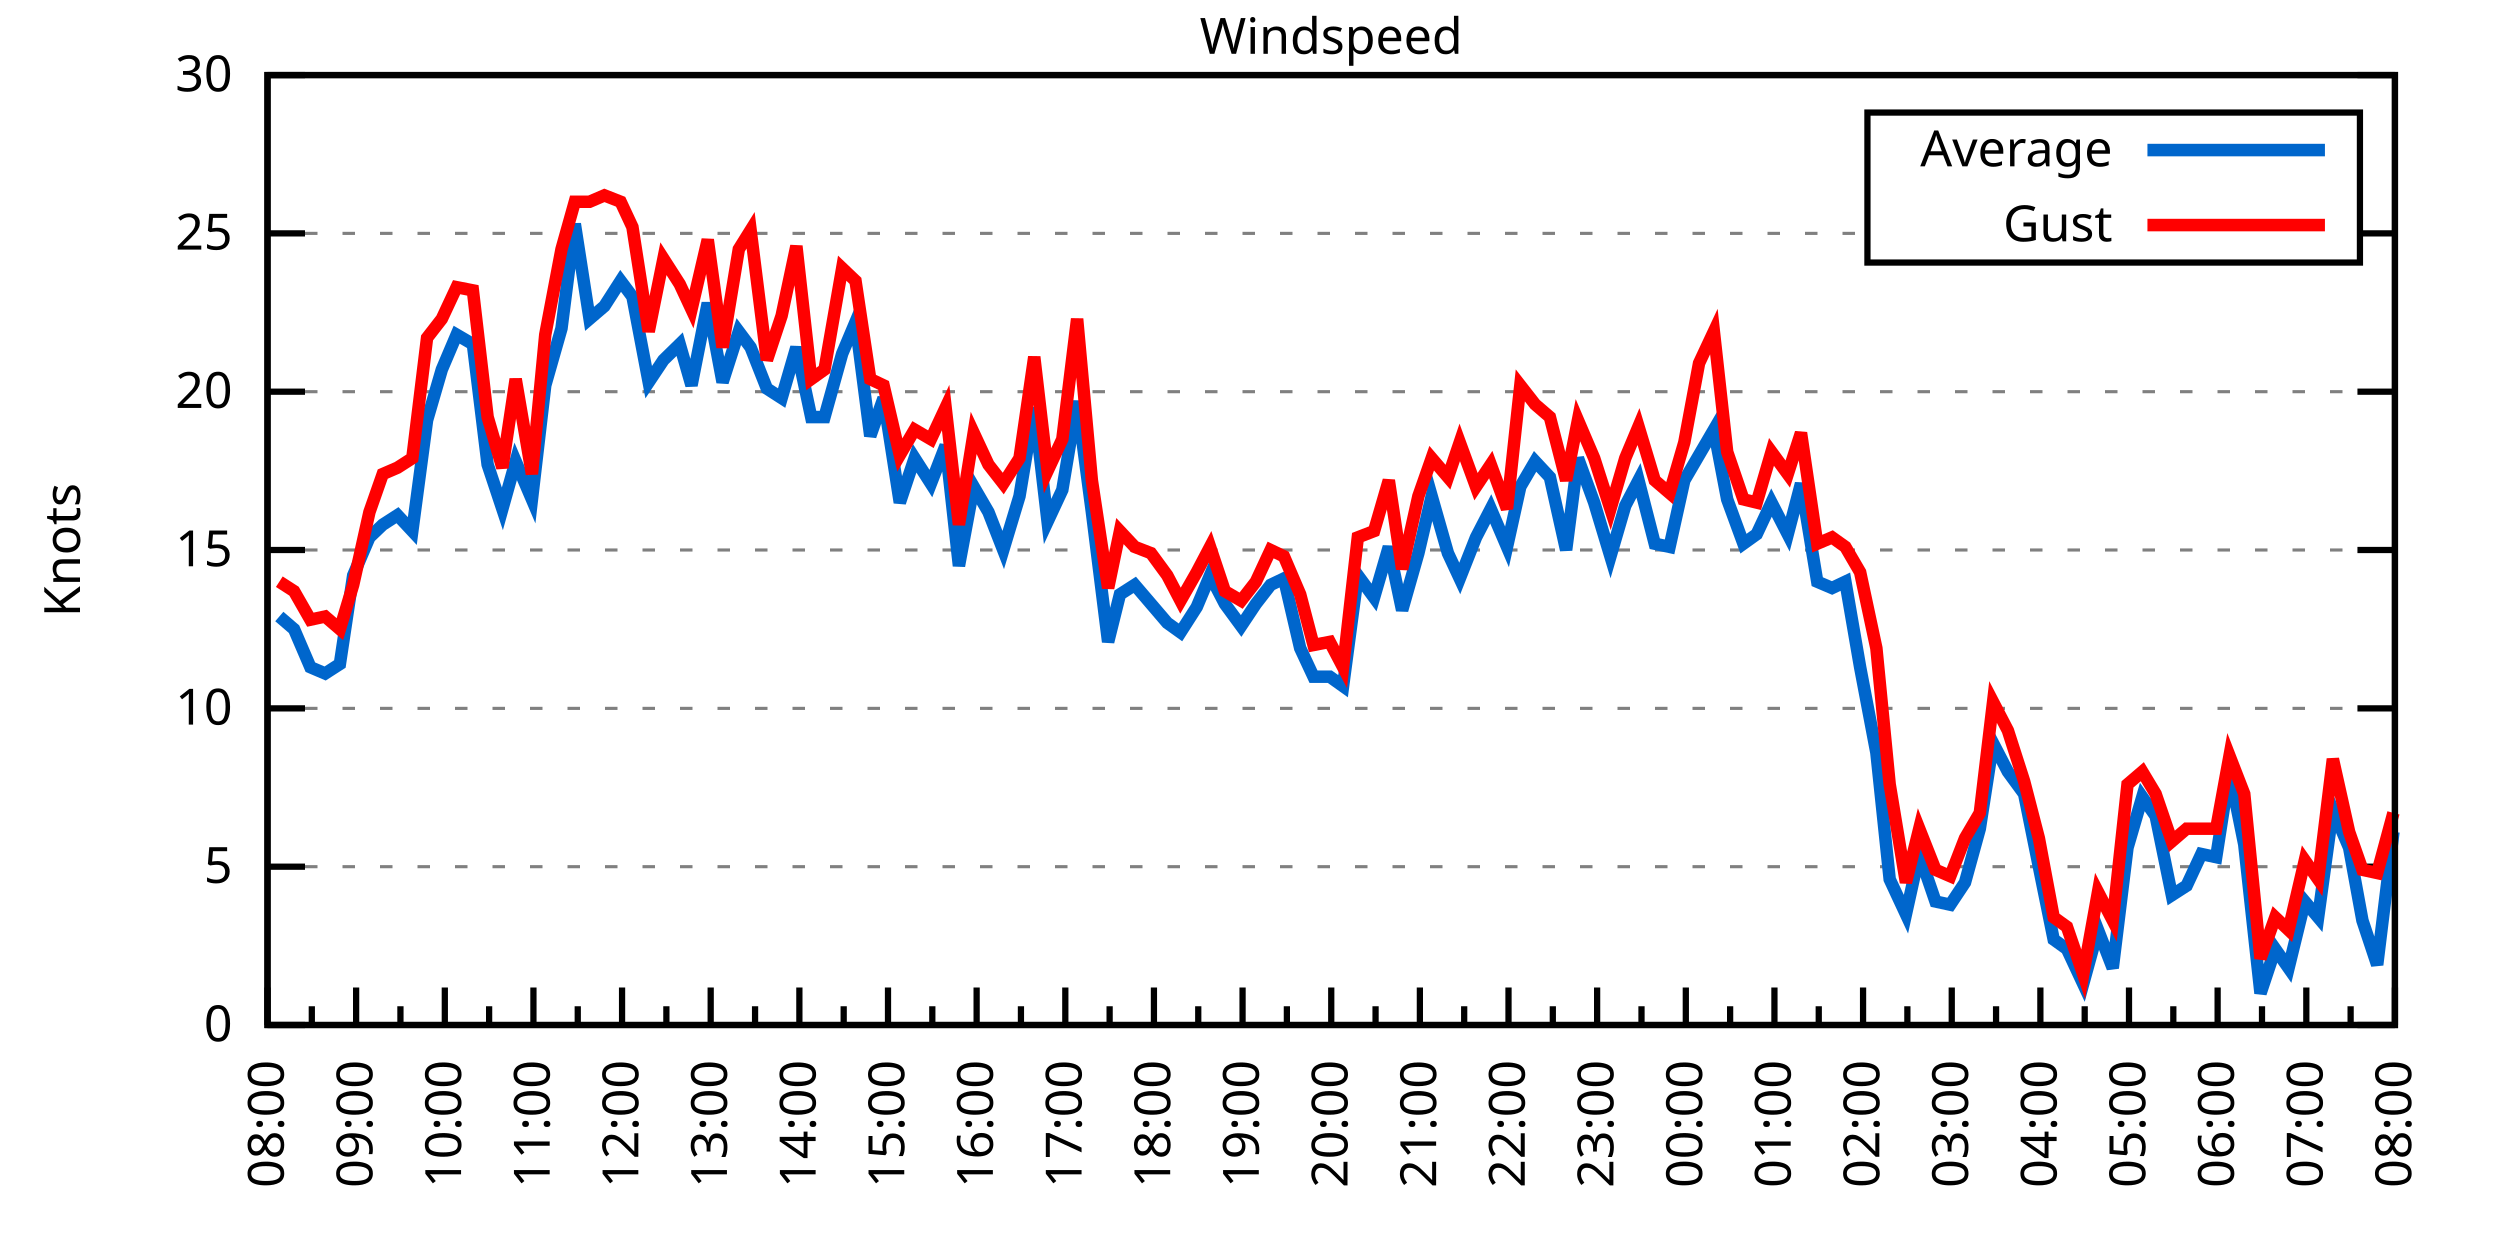
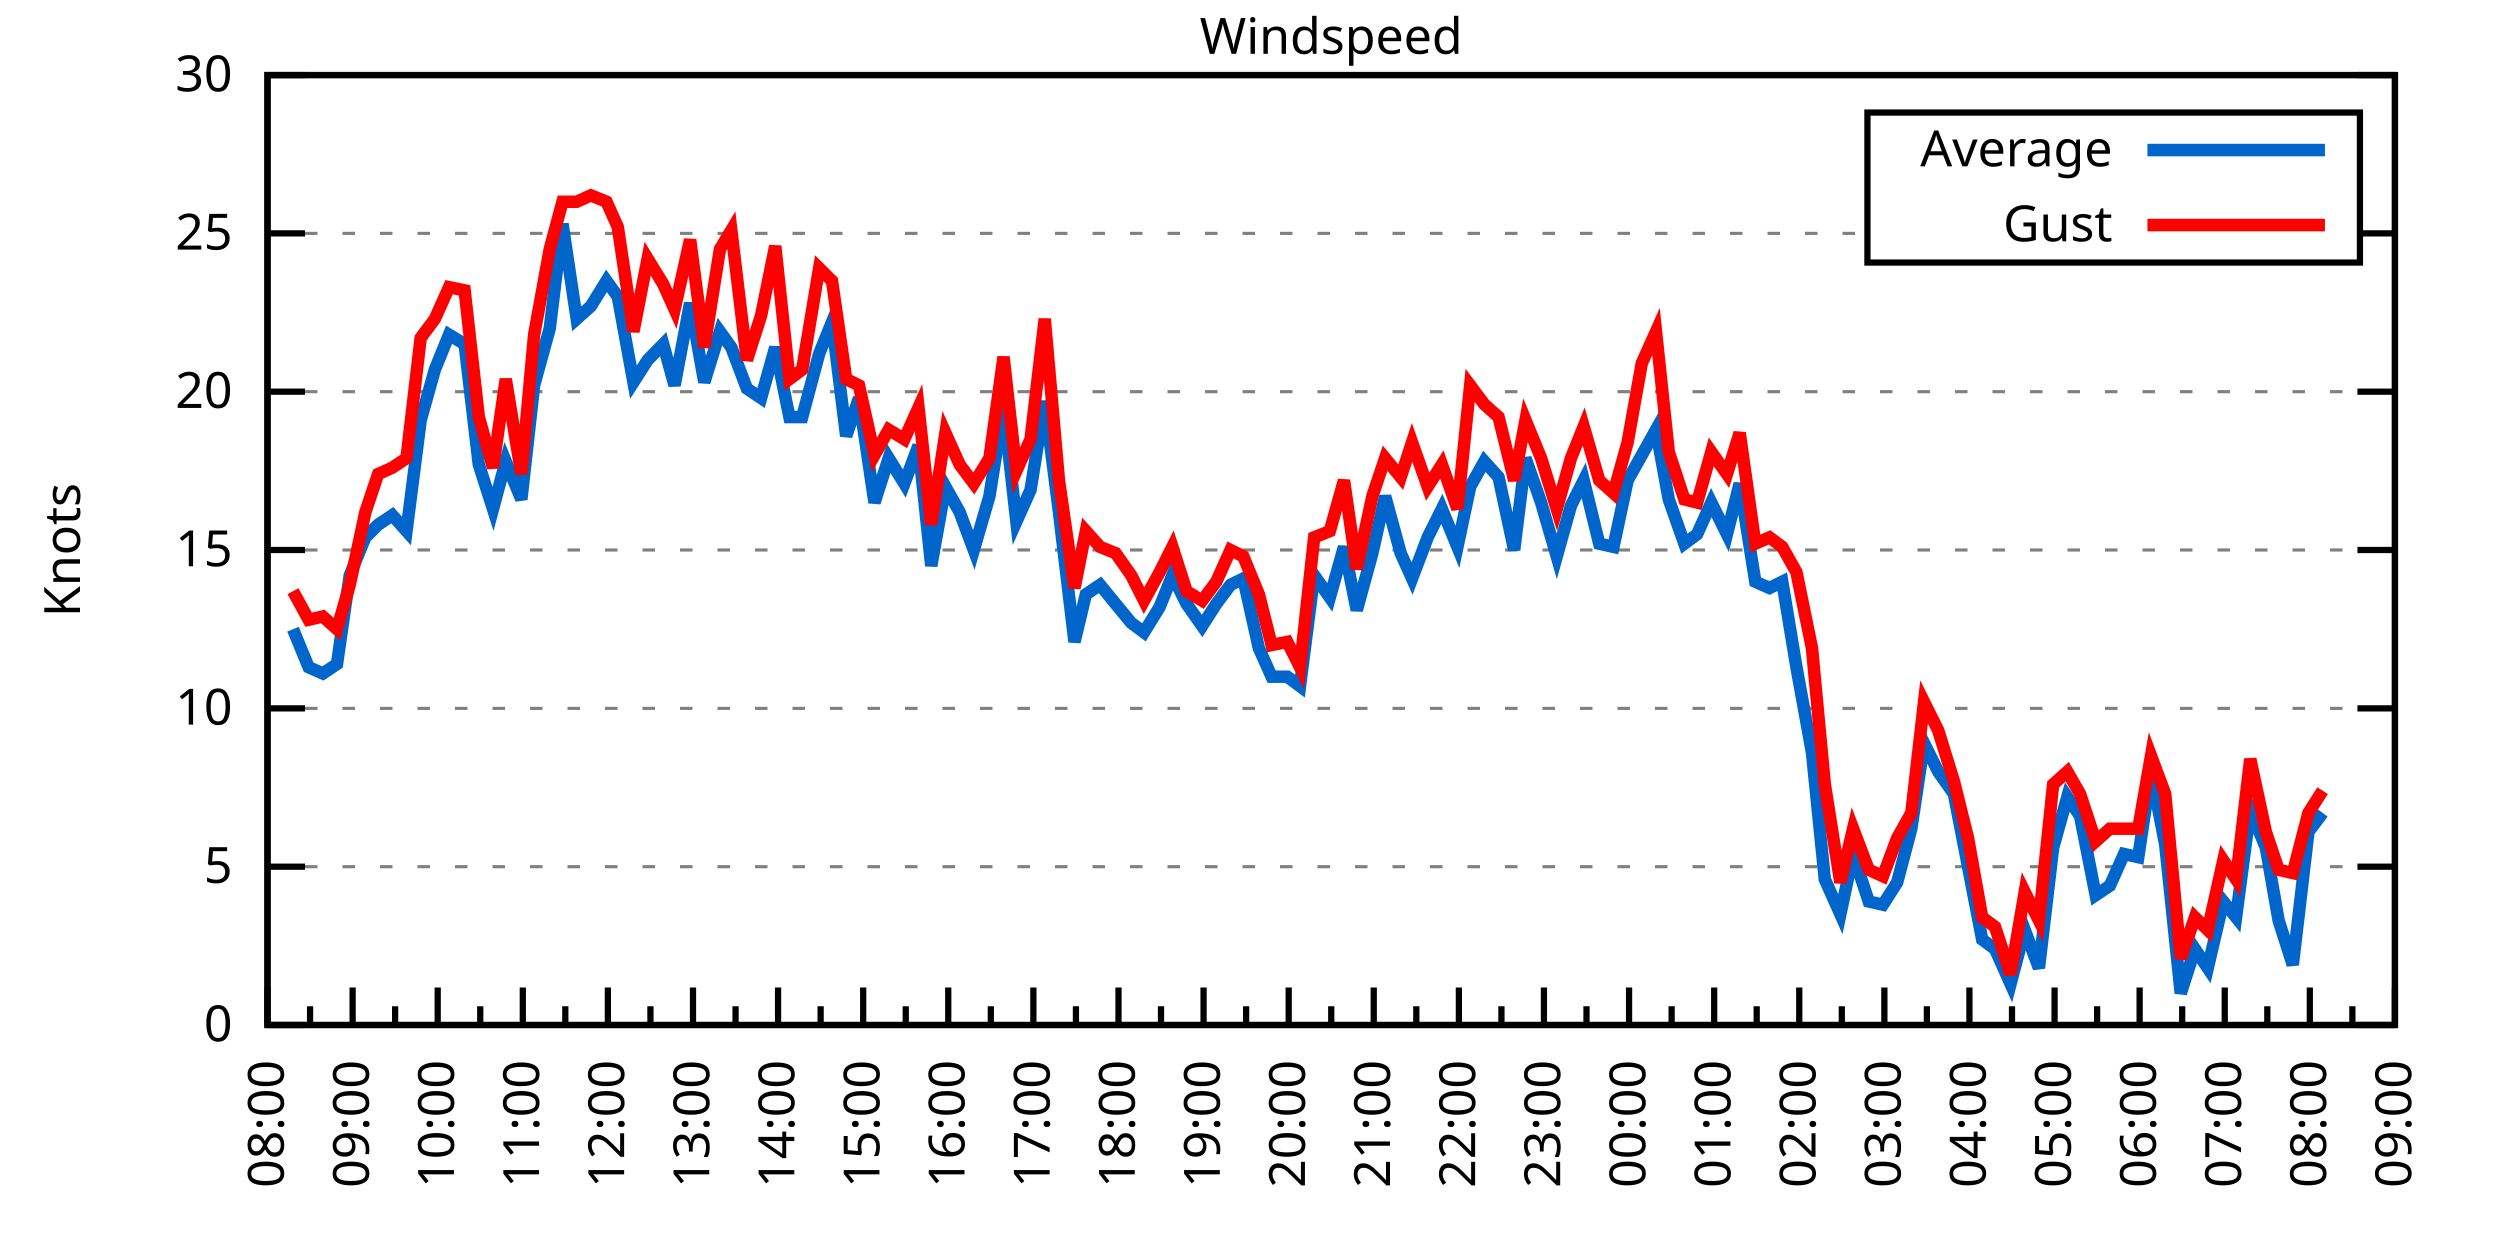
<svg xmlns="http://www.w3.org/2000/svg" xmlns:xlink="http://www.w3.org/1999/xlink" width="400" height="200" viewBox="0 0 400 200">
  <g id="gnuplot_canvas">
    <rect x="0" y="0" width="400" height="200" fill="none" />
    <defs>
      <circle id="gpDot" r="0.5" stroke-width="0.5" stroke="currentColor" />
      <path id="gpPt0" stroke-width="0.333" stroke="currentColor" d="M-1,0 h2 M0,-1 v2" />
      <path id="gpPt1" stroke-width="0.333" stroke="currentColor" d="M-1,-1 L1,1 M1,-1 L-1,1" />
      <path id="gpPt2" stroke-width="0.333" stroke="currentColor" d="M-1,0 L1,0 M0,-1 L0,1 M-1,-1 L1,1 M-1,1 L1,-1" />
      <rect id="gpPt3" stroke-width="0.333" stroke="currentColor" x="-1" y="-1" width="2" height="2" />
      <rect id="gpPt4" stroke-width="0.333" stroke="currentColor" fill="currentColor" x="-1" y="-1" width="2" height="2" />
      <circle id="gpPt5" stroke-width="0.333" stroke="currentColor" cx="0" cy="0" r="1" />
      <use xlink:href="#gpPt5" id="gpPt6" fill="currentColor" stroke="none" />
      <path id="gpPt7" stroke-width="0.333" stroke="currentColor" d="M0,-1.33 L-1.33,0.67 L1.33,0.67 z" />
      <use xlink:href="#gpPt7" id="gpPt8" fill="currentColor" stroke="none" />
      <use xlink:href="#gpPt7" id="gpPt9" stroke="currentColor" transform="rotate(180)" />
      <use xlink:href="#gpPt9" id="gpPt10" fill="currentColor" stroke="none" />
      <use xlink:href="#gpPt3" id="gpPt11" stroke="currentColor" transform="rotate(45)" />
      <use xlink:href="#gpPt11" id="gpPt12" fill="currentColor" stroke="none" />
      <path id="gpPt13" stroke-width="0.333" stroke="currentColor" d="M0,1.330 L1.265,0.411 L0.782,-1.067 L-0.782,-1.076 L-1.265,0.411 z" />
      <use xlink:href="#gpPt13" id="gpPt14" fill="currentColor" stroke="none" />
      <filter id="textbox" filterUnits="objectBoundingBox" x="0" y="0" height="1" width="1">
        <feFlood flood-color="white" flood-opacity="1" result="bgnd" />
        <feComposite in="SourceGraphic" in2="bgnd" operator="atop" />
      </filter>
      <filter id="greybox" filterUnits="objectBoundingBox" x="0" y="0" height="1" width="1">
        <feFlood flood-color="lightgrey" flood-opacity="1" result="grey" />
        <feComposite in="SourceGraphic" in2="grey" operator="atop" />
      </filter>
    </defs>
    <g fill="none" color="white" stroke="currentColor" stroke-width="1.00" stroke-linecap="butt" stroke-linejoin="miter">
</g>
    <g fill="none" color="black" stroke="currentColor" stroke-width="1.00" stroke-linecap="butt" stroke-linejoin="miter">
      <g stroke="none" shape-rendering="crispEdges">
        <polygon fill="rgb(255, 255, 255)" points="42.80,164.00 383.18,164.00 383.18,12.02 42.80,12.02 " />
      </g>
    </g>
    <g fill="none" color="black" stroke="currentColor" stroke-width="1.00" stroke-linecap="butt" stroke-linejoin="miter">
</g>
    <g fill="none" color="black" stroke="black" stroke-width="0.50" stroke-linecap="butt" stroke-linejoin="miter">
</g>
    <g fill="none" color="gray" stroke="currentColor" stroke-width="0.50" stroke-linecap="butt" stroke-linejoin="miter">
      <path stroke="gray" stroke-dasharray="2,4" class="gridline" d="M42.80,164.00 L383.19,164.00  " />
    </g>
    <g fill="none" color="gray" stroke="gray" stroke-width="1.00" stroke-linecap="butt" stroke-linejoin="miter">
</g>
    <g fill="none" color="black" stroke="currentColor" stroke-width="1.00" stroke-linecap="butt" stroke-linejoin="miter">
      <path stroke="black" d="M42.80,164.00 L48.80,164.00 M383.19,164.00 L377.19,164.00  " />
      <g transform="translate(37.20,166.60)" stroke="none" fill="black" font-family="Sans" font-size="8.00" text-anchor="end">
        <text>
          <tspan font-family="Sans"> 0</tspan>
        </text>
      </g>
    </g>
    <g fill="none" color="black" stroke="currentColor" stroke-width="1.00" stroke-linecap="butt" stroke-linejoin="miter">
</g>
    <g fill="none" color="black" stroke="black" stroke-width="0.50" stroke-linecap="butt" stroke-linejoin="miter">
</g>
    <g fill="none" color="gray" stroke="currentColor" stroke-width="0.50" stroke-linecap="butt" stroke-linejoin="miter">
      <path stroke="gray" stroke-dasharray="2,4" class="gridline" d="M42.80,138.67 L383.19,138.67  " />
    </g>
    <g fill="none" color="gray" stroke="gray" stroke-width="1.00" stroke-linecap="butt" stroke-linejoin="miter">
</g>
    <g fill="none" color="black" stroke="currentColor" stroke-width="1.00" stroke-linecap="butt" stroke-linejoin="miter">
      <path stroke="black" d="M42.80,138.67 L48.80,138.67 M383.19,138.67 L377.19,138.67  " />
      <g transform="translate(37.20,141.27)" stroke="none" fill="black" font-family="Sans" font-size="8.00" text-anchor="end">
        <text>
          <tspan font-family="Sans"> 5</tspan>
        </text>
      </g>
    </g>
    <g fill="none" color="black" stroke="currentColor" stroke-width="1.00" stroke-linecap="butt" stroke-linejoin="miter">
</g>
    <g fill="none" color="black" stroke="black" stroke-width="0.50" stroke-linecap="butt" stroke-linejoin="miter">
</g>
    <g fill="none" color="gray" stroke="currentColor" stroke-width="0.50" stroke-linecap="butt" stroke-linejoin="miter">
      <path stroke="gray" stroke-dasharray="2,4" class="gridline" d="M42.80,113.34 L383.19,113.34  " />
    </g>
    <g fill="none" color="gray" stroke="gray" stroke-width="1.00" stroke-linecap="butt" stroke-linejoin="miter">
</g>
    <g fill="none" color="black" stroke="currentColor" stroke-width="1.00" stroke-linecap="butt" stroke-linejoin="miter">
      <path stroke="black" d="M42.80,113.34 L48.80,113.34 M383.19,113.34 L377.19,113.34  " />
      <g transform="translate(37.20,115.94)" stroke="none" fill="black" font-family="Sans" font-size="8.00" text-anchor="end">
        <text>
          <tspan font-family="Sans"> 10</tspan>
        </text>
      </g>
    </g>
    <g fill="none" color="black" stroke="currentColor" stroke-width="1.00" stroke-linecap="butt" stroke-linejoin="miter">
</g>
    <g fill="none" color="black" stroke="black" stroke-width="0.50" stroke-linecap="butt" stroke-linejoin="miter">
</g>
    <g fill="none" color="gray" stroke="currentColor" stroke-width="0.50" stroke-linecap="butt" stroke-linejoin="miter">
      <path stroke="gray" stroke-dasharray="2,4" class="gridline" d="M42.80,88.00 L383.19,88.00  " />
    </g>
    <g fill="none" color="gray" stroke="gray" stroke-width="1.00" stroke-linecap="butt" stroke-linejoin="miter">
</g>
    <g fill="none" color="black" stroke="currentColor" stroke-width="1.00" stroke-linecap="butt" stroke-linejoin="miter">
      <path stroke="black" d="M42.80,88.00 L48.80,88.00 M383.19,88.00 L377.19,88.00  " />
      <g transform="translate(37.20,90.60)" stroke="none" fill="black" font-family="Sans" font-size="8.00" text-anchor="end">
        <text>
          <tspan font-family="Sans"> 15</tspan>
        </text>
      </g>
    </g>
    <g fill="none" color="black" stroke="currentColor" stroke-width="1.00" stroke-linecap="butt" stroke-linejoin="miter">
</g>
    <g fill="none" color="black" stroke="black" stroke-width="0.50" stroke-linecap="butt" stroke-linejoin="miter">
</g>
    <g fill="none" color="gray" stroke="currentColor" stroke-width="0.50" stroke-linecap="butt" stroke-linejoin="miter">
      <path stroke="gray" stroke-dasharray="2,4" class="gridline" d="M42.80,62.67 L383.19,62.67  " />
    </g>
    <g fill="none" color="gray" stroke="gray" stroke-width="1.00" stroke-linecap="butt" stroke-linejoin="miter">
</g>
    <g fill="none" color="black" stroke="currentColor" stroke-width="1.00" stroke-linecap="butt" stroke-linejoin="miter">
      <path stroke="black" d="M42.80,62.67 L48.80,62.67 M383.19,62.67 L377.19,62.67  " />
      <g transform="translate(37.20,65.27)" stroke="none" fill="black" font-family="Sans" font-size="8.00" text-anchor="end">
        <text>
          <tspan font-family="Sans"> 20</tspan>
        </text>
      </g>
    </g>
    <g fill="none" color="black" stroke="currentColor" stroke-width="1.00" stroke-linecap="butt" stroke-linejoin="miter">
</g>
    <g fill="none" color="black" stroke="black" stroke-width="0.50" stroke-linecap="butt" stroke-linejoin="miter">
</g>
    <g fill="none" color="gray" stroke="currentColor" stroke-width="0.50" stroke-linecap="butt" stroke-linejoin="miter">
      <path stroke="gray" stroke-dasharray="2,4" class="gridline" d="M42.80,37.34 L298.79,37.34 M377.59,37.34 L383.19,37.34  " />
    </g>
    <g fill="none" color="gray" stroke="gray" stroke-width="1.00" stroke-linecap="butt" stroke-linejoin="miter">
</g>
    <g fill="none" color="black" stroke="currentColor" stroke-width="1.00" stroke-linecap="butt" stroke-linejoin="miter">
      <path stroke="black" d="M42.80,37.34 L48.80,37.34 M383.19,37.34 L377.19,37.34  " />
      <g transform="translate(37.20,39.94)" stroke="none" fill="black" font-family="Sans" font-size="8.00" text-anchor="end">
        <text>
          <tspan font-family="Sans"> 25</tspan>
        </text>
      </g>
    </g>
    <g fill="none" color="black" stroke="currentColor" stroke-width="1.00" stroke-linecap="butt" stroke-linejoin="miter">
</g>
    <g fill="none" color="black" stroke="black" stroke-width="0.50" stroke-linecap="butt" stroke-linejoin="miter">
</g>
    <g fill="none" color="gray" stroke="currentColor" stroke-width="0.50" stroke-linecap="butt" stroke-linejoin="miter">
      <path stroke="gray" stroke-dasharray="2,4" class="gridline" d="M42.80,12.01 L383.19,12.01  " />
    </g>
    <g fill="none" color="gray" stroke="gray" stroke-width="1.00" stroke-linecap="butt" stroke-linejoin="miter">
</g>
    <g fill="none" color="black" stroke="currentColor" stroke-width="1.00" stroke-linecap="butt" stroke-linejoin="miter">
      <path stroke="black" d="M42.80,12.01 L48.80,12.01 M383.19,12.01 L377.19,12.01  " />
      <g transform="translate(37.20,14.61)" stroke="none" fill="black" font-family="Sans" font-size="8.00" text-anchor="end">
        <text>
          <tspan font-family="Sans"> 30</tspan>
        </text>
      </g>
    </g>
    <g fill="none" color="black" stroke="currentColor" stroke-width="1.00" stroke-linecap="butt" stroke-linejoin="miter">
      <path stroke="black" d="M42.80,164.00 L42.80,158.00  " />
      <g transform="translate(45.40,169.60) rotate(270)" stroke="none" fill="black" font-family="Sans" font-size="8.00" text-anchor="end">
        <text>
          <tspan font-family="Sans">08:00</tspan>
        </text>
      </g>
    </g>
    <g fill="none" color="black" stroke="currentColor" stroke-width="1.00" stroke-linecap="butt" stroke-linejoin="miter">
-       <path stroke="black" d="M49.89,164.00 L49.89,161.00 M56.98,164.00 L56.98,158.00  " />
-       <g transform="translate(59.58,169.60) rotate(270)" stroke="none" fill="black" font-family="Sans" font-size="8.00" text-anchor="end">
+       <path stroke="black" d="M49.61,164.00 L49.61,161.00 M56.42,164.00 L56.42,158.00  " />
+       <g transform="translate(59.02,169.60) rotate(270)" stroke="none" fill="black" font-family="Sans" font-size="8.00" text-anchor="end">
        <text>
          <tspan font-family="Sans">09:00</tspan>
        </text>
      </g>
    </g>
    <g fill="none" color="black" stroke="currentColor" stroke-width="1.00" stroke-linecap="butt" stroke-linejoin="miter">
-       <path stroke="black" d="M64.07,164.00 L64.07,161.00 M71.17,164.00 L71.17,158.00  " />
-       <g transform="translate(73.77,169.60) rotate(270)" stroke="none" fill="black" font-family="Sans" font-size="8.00" text-anchor="end">
+       <path stroke="black" d="M63.22,164.00 L63.22,161.00 M70.03,164.00 L70.03,158.00  " />
+       <g transform="translate(72.63,169.60) rotate(270)" stroke="none" fill="black" font-family="Sans" font-size="8.00" text-anchor="end">
        <text>
          <tspan font-family="Sans">10:00</tspan>
        </text>
      </g>
    </g>
    <g fill="none" color="black" stroke="currentColor" stroke-width="1.00" stroke-linecap="butt" stroke-linejoin="miter">
-       <path stroke="black" d="M78.26,164.00 L78.26,161.00 M85.35,164.00 L85.35,158.00  " />
-       <g transform="translate(87.95,169.60) rotate(270)" stroke="none" fill="black" font-family="Sans" font-size="8.00" text-anchor="end">
+       <path stroke="black" d="M76.84,164.00 L76.84,161.00 M83.65,164.00 L83.65,158.00  " />
+       <g transform="translate(86.25,169.60) rotate(270)" stroke="none" fill="black" font-family="Sans" font-size="8.00" text-anchor="end">
        <text>
          <tspan font-family="Sans">11:00</tspan>
        </text>
      </g>
    </g>
    <g fill="none" color="black" stroke="currentColor" stroke-width="1.00" stroke-linecap="butt" stroke-linejoin="miter">
-       <path stroke="black" d="M92.44,164.00 L92.44,161.00 M99.53,164.00 L99.53,158.00  " />
-       <g transform="translate(102.13,169.60) rotate(270)" stroke="none" fill="black" font-family="Sans" font-size="8.00" text-anchor="end">
+       <path stroke="black" d="M90.45,164.00 L90.45,161.00 M97.26,164.00 L97.26,158.00  " />
+       <g transform="translate(99.86,169.60) rotate(270)" stroke="none" fill="black" font-family="Sans" font-size="8.00" text-anchor="end">
        <text>
          <tspan font-family="Sans">12:00</tspan>
        </text>
      </g>
    </g>
    <g fill="none" color="black" stroke="currentColor" stroke-width="1.00" stroke-linecap="butt" stroke-linejoin="miter">
-       <path stroke="black" d="M106.62,164.00 L106.62,161.00 M113.71,164.00 L113.71,158.00  " />
-       <g transform="translate(116.31,169.60) rotate(270)" stroke="none" fill="black" font-family="Sans" font-size="8.00" text-anchor="end">
+       <path stroke="black" d="M104.07,164.00 L104.07,161.00 M110.88,164.00 L110.88,158.00  " />
+       <g transform="translate(113.48,169.60) rotate(270)" stroke="none" fill="black" font-family="Sans" font-size="8.00" text-anchor="end">
        <text>
          <tspan font-family="Sans">13:00</tspan>
        </text>
      </g>
    </g>
    <g fill="none" color="black" stroke="currentColor" stroke-width="1.00" stroke-linecap="butt" stroke-linejoin="miter">
-       <path stroke="black" d="M120.81,164.00 L120.81,161.00 M127.90,164.00 L127.90,158.00  " />
-       <g transform="translate(130.50,169.60) rotate(270)" stroke="none" fill="black" font-family="Sans" font-size="8.00" text-anchor="end">
+       <path stroke="black" d="M117.69,164.00 L117.69,161.00 M124.49,164.00 L124.49,158.00  " />
+       <g transform="translate(127.09,169.60) rotate(270)" stroke="none" fill="black" font-family="Sans" font-size="8.00" text-anchor="end">
        <text>
          <tspan font-family="Sans">14:00</tspan>
        </text>
      </g>
    </g>
    <g fill="none" color="black" stroke="currentColor" stroke-width="1.00" stroke-linecap="butt" stroke-linejoin="miter">
-       <path stroke="black" d="M134.99,164.00 L134.99,161.00 M142.08,164.00 L142.08,158.00  " />
-       <g transform="translate(144.68,169.60) rotate(270)" stroke="none" fill="black" font-family="Sans" font-size="8.00" text-anchor="end">
+       <path stroke="black" d="M131.30,164.00 L131.30,161.00 M138.11,164.00 L138.11,158.00  " />
+       <g transform="translate(140.71,169.60) rotate(270)" stroke="none" fill="black" font-family="Sans" font-size="8.00" text-anchor="end">
        <text>
          <tspan font-family="Sans">15:00</tspan>
        </text>
      </g>
    </g>
    <g fill="none" color="black" stroke="currentColor" stroke-width="1.00" stroke-linecap="butt" stroke-linejoin="miter">
-       <path stroke="black" d="M149.17,164.00 L149.17,161.00 M156.26,164.00 L156.26,158.00  " />
-       <g transform="translate(158.86,169.60) rotate(270)" stroke="none" fill="black" font-family="Sans" font-size="8.00" text-anchor="end">
+       <path stroke="black" d="M144.92,164.00 L144.92,161.00 M151.72,164.00 L151.72,158.00  " />
+       <g transform="translate(154.32,169.60) rotate(270)" stroke="none" fill="black" font-family="Sans" font-size="8.00" text-anchor="end">
        <text>
          <tspan font-family="Sans">16:00</tspan>
        </text>
      </g>
    </g>
    <g fill="none" color="black" stroke="currentColor" stroke-width="1.00" stroke-linecap="butt" stroke-linejoin="miter">
-       <path stroke="black" d="M163.35,164.00 L163.35,161.00 M170.45,164.00 L170.45,158.00  " />
-       <g transform="translate(173.05,169.60) rotate(270)" stroke="none" fill="black" font-family="Sans" font-size="8.00" text-anchor="end">
+       <path stroke="black" d="M158.53,164.00 L158.53,161.00 M165.34,164.00 L165.34,158.00  " />
+       <g transform="translate(167.94,169.60) rotate(270)" stroke="none" fill="black" font-family="Sans" font-size="8.00" text-anchor="end">
        <text>
          <tspan font-family="Sans">17:00</tspan>
        </text>
      </g>
    </g>
    <g fill="none" color="black" stroke="currentColor" stroke-width="1.00" stroke-linecap="butt" stroke-linejoin="miter">
-       <path stroke="black" d="M177.54,164.00 L177.54,161.00 M184.63,164.00 L184.63,158.00  " />
-       <g transform="translate(187.23,169.60) rotate(270)" stroke="none" fill="black" font-family="Sans" font-size="8.00" text-anchor="end">
+       <path stroke="black" d="M172.15,164.00 L172.15,161.00 M178.96,164.00 L178.96,158.00  " />
+       <g transform="translate(181.56,169.60) rotate(270)" stroke="none" fill="black" font-family="Sans" font-size="8.00" text-anchor="end">
        <text>
          <tspan font-family="Sans">18:00</tspan>
        </text>
      </g>
    </g>
    <g fill="none" color="black" stroke="currentColor" stroke-width="1.00" stroke-linecap="butt" stroke-linejoin="miter">
-       <path stroke="black" d="M191.72,164.00 L191.72,161.00 M198.81,164.00 L198.81,158.00  " />
-       <g transform="translate(201.41,169.60) rotate(270)" stroke="none" fill="black" font-family="Sans" font-size="8.00" text-anchor="end">
+       <path stroke="black" d="M185.76,164.00 L185.76,161.00 M192.57,164.00 L192.57,158.00  " />
+       <g transform="translate(195.17,169.60) rotate(270)" stroke="none" fill="black" font-family="Sans" font-size="8.00" text-anchor="end">
        <text>
          <tspan font-family="Sans">19:00</tspan>
        </text>
      </g>
    </g>
    <g fill="none" color="black" stroke="currentColor" stroke-width="1.00" stroke-linecap="butt" stroke-linejoin="miter">
-       <path stroke="black" d="M205.90,164.00 L205.90,161.00 M213.00,164.00 L213.00,158.00  " />
-       <g transform="translate(215.60,169.60) rotate(270)" stroke="none" fill="black" font-family="Sans" font-size="8.00" text-anchor="end">
+       <path stroke="black" d="M199.38,164.00 L199.38,161.00 M206.19,164.00 L206.19,158.00  " />
+       <g transform="translate(208.79,169.60) rotate(270)" stroke="none" fill="black" font-family="Sans" font-size="8.00" text-anchor="end">
        <text>
          <tspan font-family="Sans">20:00</tspan>
        </text>
      </g>
    </g>
    <g fill="none" color="black" stroke="currentColor" stroke-width="1.00" stroke-linecap="butt" stroke-linejoin="miter">
-       <path stroke="black" d="M220.09,164.00 L220.09,161.00 M227.18,164.00 L227.18,158.00  " />
-       <g transform="translate(229.78,169.60) rotate(270)" stroke="none" fill="black" font-family="Sans" font-size="8.00" text-anchor="end">
+       <path stroke="black" d="M213.00,164.00 L213.00,161.00 M219.80,164.00 L219.80,158.00  " />
+       <g transform="translate(222.40,169.60) rotate(270)" stroke="none" fill="black" font-family="Sans" font-size="8.00" text-anchor="end">
        <text>
          <tspan font-family="Sans">21:00</tspan>
        </text>
      </g>
    </g>
    <g fill="none" color="black" stroke="currentColor" stroke-width="1.00" stroke-linecap="butt" stroke-linejoin="miter">
-       <path stroke="black" d="M234.27,164.00 L234.27,161.00 M241.36,164.00 L241.36,158.00  " />
-       <g transform="translate(243.96,169.60) rotate(270)" stroke="none" fill="black" font-family="Sans" font-size="8.00" text-anchor="end">
+       <path stroke="black" d="M226.61,164.00 L226.61,161.00 M233.42,164.00 L233.42,158.00  " />
+       <g transform="translate(236.02,169.60) rotate(270)" stroke="none" fill="black" font-family="Sans" font-size="8.00" text-anchor="end">
        <text>
          <tspan font-family="Sans">22:00</tspan>
        </text>
      </g>
    </g>
    <g fill="none" color="black" stroke="currentColor" stroke-width="1.00" stroke-linecap="butt" stroke-linejoin="miter">
-       <path stroke="black" d="M248.45,164.00 L248.45,161.00 M255.54,164.00 L255.54,158.00  " />
-       <g transform="translate(258.14,169.60) rotate(270)" stroke="none" fill="black" font-family="Sans" font-size="8.00" text-anchor="end">
+       <path stroke="black" d="M240.23,164.00 L240.23,161.00 M247.03,164.00 L247.03,158.00  " />
+       <g transform="translate(249.63,169.60) rotate(270)" stroke="none" fill="black" font-family="Sans" font-size="8.00" text-anchor="end">
        <text>
          <tspan font-family="Sans">23:00</tspan>
        </text>
      </g>
    </g>
    <g fill="none" color="black" stroke="currentColor" stroke-width="1.00" stroke-linecap="butt" stroke-linejoin="miter">
-       <path stroke="black" d="M262.64,164.00 L262.64,161.00 M269.73,164.00 L269.73,158.00  " />
-       <g transform="translate(272.33,169.60) rotate(270)" stroke="none" fill="black" font-family="Sans" font-size="8.00" text-anchor="end">
+       <path stroke="black" d="M253.84,164.00 L253.84,161.00 M260.65,164.00 L260.65,158.00  " />
+       <g transform="translate(263.25,169.60) rotate(270)" stroke="none" fill="black" font-family="Sans" font-size="8.00" text-anchor="end">
        <text>
          <tspan font-family="Sans">00:00</tspan>
        </text>
      </g>
    </g>
    <g fill="none" color="black" stroke="currentColor" stroke-width="1.00" stroke-linecap="butt" stroke-linejoin="miter">
-       <path stroke="black" d="M276.82,164.00 L276.82,161.00 M283.91,164.00 L283.91,158.00  " />
-       <g transform="translate(286.51,169.60) rotate(270)" stroke="none" fill="black" font-family="Sans" font-size="8.00" text-anchor="end">
+       <path stroke="black" d="M267.46,164.00 L267.46,161.00 M274.27,164.00 L274.27,158.00  " />
+       <g transform="translate(276.87,169.60) rotate(270)" stroke="none" fill="black" font-family="Sans" font-size="8.00" text-anchor="end">
        <text>
          <tspan font-family="Sans">01:00</tspan>
        </text>
      </g>
    </g>
    <g fill="none" color="black" stroke="currentColor" stroke-width="1.00" stroke-linecap="butt" stroke-linejoin="miter">
-       <path stroke="black" d="M291.00,164.00 L291.00,161.00 M298.09,164.00 L298.09,158.00  " />
-       <g transform="translate(300.69,169.60) rotate(270)" stroke="none" fill="black" font-family="Sans" font-size="8.00" text-anchor="end">
+       <path stroke="black" d="M281.07,164.00 L281.07,161.00 M287.88,164.00 L287.88,158.00  " />
+       <g transform="translate(290.48,169.60) rotate(270)" stroke="none" fill="black" font-family="Sans" font-size="8.00" text-anchor="end">
        <text>
          <tspan font-family="Sans">02:00</tspan>
        </text>
      </g>
    </g>
    <g fill="none" color="black" stroke="currentColor" stroke-width="1.00" stroke-linecap="butt" stroke-linejoin="miter">
-       <path stroke="black" d="M305.18,164.00 L305.18,161.00 M312.28,164.00 L312.28,158.00  " />
-       <g transform="translate(314.88,169.60) rotate(270)" stroke="none" fill="black" font-family="Sans" font-size="8.00" text-anchor="end">
+       <path stroke="black" d="M294.69,164.00 L294.69,161.00 M301.50,164.00 L301.50,158.00  " />
+       <g transform="translate(304.10,169.60) rotate(270)" stroke="none" fill="black" font-family="Sans" font-size="8.00" text-anchor="end">
        <text>
          <tspan font-family="Sans">03:00</tspan>
        </text>
      </g>
    </g>
    <g fill="none" color="black" stroke="currentColor" stroke-width="1.00" stroke-linecap="butt" stroke-linejoin="miter">
-       <path stroke="black" d="M319.37,164.00 L319.37,161.00 M326.46,164.00 L326.46,158.00  " />
-       <g transform="translate(329.06,169.60) rotate(270)" stroke="none" fill="black" font-family="Sans" font-size="8.00" text-anchor="end">
+       <path stroke="black" d="M308.30,164.00 L308.30,161.00 M315.11,164.00 L315.11,158.00  " />
+       <g transform="translate(317.71,169.60) rotate(270)" stroke="none" fill="black" font-family="Sans" font-size="8.00" text-anchor="end">
        <text>
          <tspan font-family="Sans">04:00</tspan>
        </text>
      </g>
    </g>
    <g fill="none" color="black" stroke="currentColor" stroke-width="1.00" stroke-linecap="butt" stroke-linejoin="miter">
-       <path stroke="black" d="M333.55,164.00 L333.55,161.00 M340.64,164.00 L340.64,158.00  " />
-       <g transform="translate(343.24,169.60) rotate(270)" stroke="none" fill="black" font-family="Sans" font-size="8.00" text-anchor="end">
+       <path stroke="black" d="M321.92,164.00 L321.92,161.00 M328.73,164.00 L328.73,158.00  " />
+       <g transform="translate(331.33,169.60) rotate(270)" stroke="none" fill="black" font-family="Sans" font-size="8.00" text-anchor="end">
        <text>
          <tspan font-family="Sans">05:00</tspan>
        </text>
      </g>
    </g>
    <g fill="none" color="black" stroke="currentColor" stroke-width="1.00" stroke-linecap="butt" stroke-linejoin="miter">
-       <path stroke="black" d="M347.73,164.00 L347.73,161.00 M354.82,164.00 L354.82,158.00  " />
-       <g transform="translate(357.42,169.60) rotate(270)" stroke="none" fill="black" font-family="Sans" font-size="8.00" text-anchor="end">
+       <path stroke="black" d="M335.54,164.00 L335.54,161.00 M342.34,164.00 L342.34,158.00  " />
+       <g transform="translate(344.94,169.60) rotate(270)" stroke="none" fill="black" font-family="Sans" font-size="8.00" text-anchor="end">
        <text>
          <tspan font-family="Sans">06:00</tspan>
        </text>
      </g>
    </g>
    <g fill="none" color="black" stroke="currentColor" stroke-width="1.00" stroke-linecap="butt" stroke-linejoin="miter">
-       <path stroke="black" d="M361.92,164.00 L361.92,161.00 M369.01,164.00 L369.01,158.00  " />
-       <g transform="translate(371.61,169.60) rotate(270)" stroke="none" fill="black" font-family="Sans" font-size="8.00" text-anchor="end">
+       <path stroke="black" d="M349.15,164.00 L349.15,161.00 M355.96,164.00 L355.96,158.00  " />
+       <g transform="translate(358.56,169.60) rotate(270)" stroke="none" fill="black" font-family="Sans" font-size="8.00" text-anchor="end">
        <text>
          <tspan font-family="Sans">07:00</tspan>
        </text>
      </g>
    </g>
    <g fill="none" color="black" stroke="currentColor" stroke-width="1.00" stroke-linecap="butt" stroke-linejoin="miter">
-       <path stroke="black" d="M376.10,164.00 L376.10,161.00 M383.19,164.00 L383.19,158.00  " />
+       <path stroke="black" d="M362.77,164.00 L362.77,161.00 M369.57,164.00 L369.57,158.00  " />
+       <g transform="translate(372.17,169.60) rotate(270)" stroke="none" fill="black" font-family="Sans" font-size="8.00" text-anchor="end">
+         <text>
+           <tspan font-family="Sans">08:00</tspan>
+         </text>
+       </g>
+     </g>
+     <g fill="none" color="black" stroke="currentColor" stroke-width="1.00" stroke-linecap="butt" stroke-linejoin="miter">
+       <path stroke="black" d="M376.38,164.00 L376.38,161.00 M383.19,164.00 L383.19,158.00  " />
      <g transform="translate(385.79,169.60) rotate(270)" stroke="none" fill="black" font-family="Sans" font-size="8.00" text-anchor="end">
        <text>
-           <tspan font-family="Sans">08:00</tspan>
+           <tspan font-family="Sans">09:00</tspan>
        </text>
      </g>
    </g>
    <g fill="none" color="black" stroke="currentColor" stroke-width="1.00" stroke-linecap="butt" stroke-linejoin="miter">
</g>
    <g fill="none" color="black" stroke="currentColor" stroke-width="1.00" stroke-linecap="butt" stroke-linejoin="miter">
      <path stroke="black" d="M42.80,12.01 L42.80,164.00 L383.19,164.00 L383.19,12.01 L42.80,12.01 Z  " />
    </g>
    <g fill="none" color="black" stroke="currentColor" stroke-width="1.00" stroke-linecap="butt" stroke-linejoin="miter">
      <g transform="translate(12.80,88.01) rotate(270)" stroke="none" fill="black" font-family="Sans" font-size="8.00" text-anchor="middle">
        <text>
          <tspan font-family="Sans">Knots</tspan>
        </text>
      </g>
    </g>
    <g fill="none" color="black" stroke="currentColor" stroke-width="1.00" stroke-linecap="butt" stroke-linejoin="miter">
</g>
    <g fill="none" color="black" stroke="currentColor" stroke-width="1.00" stroke-linecap="butt" stroke-linejoin="miter">
      <path stroke="black" d="M298.79,42.01 L298.79,18.01 L377.59,18.01 L377.59,42.01 L298.79,42.01 Z  " />
    </g>
    <g id="Windspeed_plot_1">
      <g fill="none" color="white" stroke="black" stroke-width="2.00" stroke-linecap="butt" stroke-linejoin="miter">
</g>
      <g fill="none" color="black" stroke="currentColor" stroke-width="2.00" stroke-linecap="butt" stroke-linejoin="miter">
        <g transform="translate(337.99,26.61)" stroke="none" fill="black" font-family="Sans" font-size="8.00" text-anchor="end">
          <text>
            <tspan font-family="Sans">Average</tspan>
          </text>
        </g>
      </g>
      <g fill="none" color="black" stroke="currentColor" stroke-width="2.00" stroke-linecap="butt" stroke-linejoin="miter">
-         <path stroke="rgb(  0, 102, 204)" d="M343.59,24.01 L371.99,24.01 M44.69,98.64 L47.05,100.67 L49.66,106.75 L52.02,107.76 L54.38,106.24 L56.51,92.06   L59.11,85.98 L61.24,83.95 L63.60,82.43 L65.97,84.97 L68.33,67.23 L70.69,59.13 L73.06,53.55 L75.66,55.07   L78.02,74.33 L80.38,81.42 L82.51,73.82 L85.11,79.90 L87.24,61.66 L89.84,52.54 L91.97,35.82 L94.33,51.02   L96.70,48.99 L99.30,44.94 L101.19,47.47 L103.79,61.15 L106.15,57.61 L108.75,55.07 L110.64,61.66 L113.24,48.49   L115.61,61.15 L118.21,53.05 L120.10,55.58 L122.70,62.17 L125.06,63.69 L127.42,55.58 L129.79,66.73 L131.92,66.73   L134.75,56.59 L136.88,51.53 L139.24,69.77 L141.37,63.69 L143.97,80.41 L146.34,73.31 L148.94,77.37 L151.30,71.29   L153.43,90.54 L155.79,77.87 L158.15,81.93 L160.52,88.00 L163.12,79.39 L165.48,65.21 L167.61,83.45 L169.97,78.38   L172.34,64.19 L174.70,81.93 L177.30,102.70 L179.19,95.10 L181.56,93.58 L184.16,96.62 L186.76,99.66 L188.88,101.18   L191.48,97.12 L193.61,92.06 L195.98,96.62 L198.58,100.16 L200.94,96.62 L203.30,93.58 L205.43,92.56 L208.03,103.71   L210.16,108.27 L212.76,108.27 L214.89,109.79 L217.25,92.06 L219.85,95.60 L222.21,87.50 L224.34,97.63 L226.94,88.51   L229.07,79.39 L231.67,88.51 L233.56,92.56 L236.16,85.98 L238.52,81.42 L241.12,87.50 L243.25,77.87 L245.62,73.82   L247.98,76.35 L250.58,88.00 L252.47,73.31 L255.07,80.41 L257.67,89.02 L260.04,80.91 L262.16,76.86 L264.76,86.99   L267.13,87.50 L269.49,76.86 L271.85,72.81 L274.22,68.75 L276.35,79.90 L278.95,86.99 L281.07,85.47 L283.44,80.41   L286.04,85.47 L288.16,77.37 L290.76,93.07 L293.13,94.08 L295.26,93.07 L297.62,106.75 L300.22,120.43 L302.35,140.69   L304.95,146.27 L307.08,136.64 L309.68,144.24 L312.04,144.75 L314.40,141.20 L316.77,132.59 L318.89,118.91 L321.26,123.47   L323.86,127.02 L326.22,138.67 L328.59,150.32 L330.71,151.84 L333.31,157.41 L335.68,148.80 L338.04,154.88 L340.40,135.63   L342.77,127.52 L344.90,130.56 L347.50,143.23 L349.86,141.71 L352.22,136.64 L354.59,137.15 L356.72,123.47 L359.08,135.12   L361.68,158.93 L364.04,151.84 L366.17,154.88 L368.77,144.24 L370.90,146.77 L373.26,129.55 L375.86,135.63 L377.99,147.28   L380.35,154.37 L382.95,133.10  " />
+         <path stroke="rgb(  0, 102, 204)" d="M343.59,24.01 L371.99,24.01 M46.88,100.67 L49.38,106.75 L51.65,107.76 L53.92,106.24 L55.96,92.06 L58.46,85.98   L60.50,83.95 L62.77,82.43 L65.04,84.97 L67.31,67.23 L69.58,59.13 L71.85,53.55 L74.34,55.07 L76.61,74.33   L78.88,81.42 L80.92,73.82 L83.42,79.90 L85.46,61.66 L87.96,52.54 L90.00,35.82 L92.27,51.02 L94.54,48.99   L97.04,44.94 L98.85,47.47 L101.35,61.15 L103.62,57.61 L106.11,55.07 L107.93,61.66 L110.42,48.49 L112.69,61.15   L115.19,53.05 L117.01,55.58 L119.50,62.17 L121.77,63.69 L124.04,55.58 L126.31,66.73 L128.35,66.73 L131.07,56.59   L133.12,51.53 L135.39,69.77 L137.43,63.69 L139.92,80.41 L142.19,73.31 L144.69,77.37 L146.96,71.29 L149.00,90.54   L151.27,77.87 L153.54,81.93 L155.81,88.00 L158.31,79.39 L160.57,65.21 L162.62,83.45 L164.89,78.38 L167.16,64.19   L169.43,81.93 L171.92,102.70 L173.74,95.10 L176.01,93.58 L178.50,96.62 L181.00,99.66 L183.04,101.18 L185.54,97.12   L187.58,92.06 L189.85,96.62 L192.34,100.16 L194.61,96.62 L196.88,93.58 L198.93,92.56 L201.42,103.71 L203.46,108.27   L205.96,108.27 L208.00,109.79 L210.27,92.06 L212.77,95.60 L215.04,87.50 L217.08,97.63 L219.58,88.51 L221.62,79.39   L224.11,88.51 L225.93,92.56 L228.43,85.98 L230.70,81.42 L233.19,87.50 L235.23,77.87 L237.50,73.82 L239.77,76.35   L242.27,88.00 L244.08,73.31 L246.58,80.41 L249.08,89.02 L251.35,80.91 L253.39,76.86 L255.88,86.99 L258.15,87.50   L260.42,76.86 L262.69,72.81 L264.96,68.75 L267.00,79.90 L269.50,86.99 L271.54,85.47 L273.81,80.41 L276.31,85.47   L278.35,77.37 L280.85,93.07 L283.12,94.08 L285.16,93.07 L287.43,106.75 L289.92,120.43 L291.97,140.69 L294.46,146.27   L296.50,136.64 L299.00,144.24 L301.27,144.75 L303.54,141.20 L305.81,132.59 L307.85,118.91 L310.12,123.47 L312.62,127.02   L314.89,138.67 L317.15,150.32 L319.20,151.84 L321.69,157.41 L323.96,148.80 L326.23,154.88 L328.50,135.63 L330.77,127.52   L332.81,130.56 L335.31,143.23 L337.58,141.71 L339.85,136.64 L342.12,137.15 L344.16,123.47 L346.43,135.12 L348.92,158.93   L351.19,151.84 L353.24,154.88 L355.73,144.24 L357.77,146.77 L360.04,129.55 L362.54,135.63 L364.58,147.28 L366.85,154.37   L369.35,133.10 L371.62,130.06  " />
      </g>
    </g>
    <g id="Windspeed_plot_2">
      <g fill="none" color="black" stroke="currentColor" stroke-width="2.00" stroke-linecap="butt" stroke-linejoin="miter">
        <g transform="translate(337.99,38.61)" stroke="none" fill="black" font-family="Sans" font-size="8.00" text-anchor="end">
          <text>
            <tspan font-family="Sans">Gust</tspan>
          </text>
        </g>
      </g>
      <g fill="none" color="black" stroke="currentColor" stroke-width="2.00" stroke-linecap="butt" stroke-linejoin="miter">
-         <path stroke="rgb(255,   0,   0)" d="M343.59,36.01 L371.99,36.01 M44.69,93.07 L47.05,94.59 L49.66,99.15 L52.02,98.64 L54.38,100.67 L56.51,93.58   L59.11,81.93 L61.24,75.85 L63.60,74.83 L65.97,73.31 L68.33,54.06 L70.69,51.02 L73.06,45.95 L75.66,46.46   L78.02,66.73 L80.38,74.83 L82.51,60.65 L85.11,75.85 L87.24,53.55 L89.84,39.87 L91.97,32.28 L94.33,32.28   L96.70,31.26 L99.30,32.28 L101.19,36.33 L103.79,53.05 L106.15,41.39 L108.75,45.45 L110.64,49.50 L113.24,38.35   L115.61,55.58 L118.21,39.87 L120.10,36.84 L122.70,57.61 L125.06,50.51 L127.42,39.37 L129.79,60.65 L131.92,59.13   L134.75,42.91 L136.88,44.94 L139.24,60.65 L141.37,61.66 L143.97,72.81 L146.34,68.75 L148.94,70.27 L151.30,65.21   L153.43,83.95 L155.79,69.26 L158.15,74.33 L160.52,77.37 L163.12,73.31 L165.48,57.10 L167.61,75.34 L169.97,70.27   L172.34,51.02 L174.70,76.86 L177.30,94.08 L179.19,84.97 L181.56,87.50 L184.16,88.51 L186.76,92.06 L188.88,96.11   L191.48,91.55 L193.61,87.50 L195.98,94.59 L198.58,96.11 L200.94,93.07 L203.30,88.00 L205.43,89.02 L208.03,95.10   L210.16,103.20 L212.76,102.70 L214.89,106.75 L217.25,85.98 L219.85,84.97 L222.21,76.86 L224.34,91.04 L226.94,79.39   L229.07,73.31 L231.67,76.35 L233.56,70.78 L236.16,77.87 L238.52,74.33 L241.12,81.42 L243.25,61.66 L245.62,64.70   L247.98,66.73 L250.58,76.86 L252.47,67.23 L255.07,73.31 L257.67,81.42 L260.04,73.31 L262.16,68.25 L264.76,76.86   L267.13,78.89 L269.49,70.78 L271.85,58.11 L274.22,53.05 L276.35,72.30 L278.95,79.90 L281.07,80.41 L283.44,72.30   L286.04,75.85 L288.16,69.26 L290.76,86.99 L293.13,85.98 L295.26,87.50 L297.62,91.55 L300.22,103.71 L302.35,125.50   L304.95,141.20 L307.08,132.59 L309.68,139.17 L312.04,140.19 L314.40,134.11 L316.77,130.06 L318.89,112.32 L321.26,116.88   L323.86,124.99 L326.22,134.11 L328.59,146.77 L330.71,148.29 L333.31,155.89 L335.68,142.72 L338.04,147.28 L340.40,125.50   L342.77,123.47 L344.90,127.02 L347.50,134.62 L349.86,132.59 L352.22,132.59 L354.59,132.59 L356.72,120.94 L359.08,127.02   L361.68,153.36 L364.04,146.77 L366.17,148.80 L368.77,137.66 L370.90,140.69 L373.26,121.44 L375.86,133.10 L377.99,139.17   L380.35,139.68 L382.95,130.06  " />
+         <path stroke="rgb(255,   0,   0)" d="M343.59,36.01 L371.99,36.01 M46.88,94.59 L49.38,99.15 L51.65,98.64 L53.92,100.67 L55.96,93.58 L58.46,81.93   L60.50,75.85 L62.77,74.83 L65.04,73.31 L67.31,54.06 L69.58,51.02 L71.85,45.95 L74.34,46.46 L76.61,66.73   L78.88,74.83 L80.92,60.65 L83.42,75.85 L85.46,53.55 L87.96,39.87 L90.00,32.28 L92.27,32.28 L94.54,31.26   L97.04,32.28 L98.85,36.33 L101.35,53.05 L103.62,41.39 L106.11,45.45 L107.93,49.50 L110.42,38.35 L112.69,55.58   L115.19,39.87 L117.01,36.84 L119.50,57.61 L121.77,50.51 L124.04,39.37 L126.31,60.65 L128.35,59.13 L131.07,42.91   L133.12,44.94 L135.39,60.65 L137.43,61.66 L139.92,72.81 L142.19,68.75 L144.69,70.27 L146.96,65.21 L149.00,83.95   L151.27,69.26 L153.54,74.33 L155.81,77.37 L158.31,73.31 L160.57,57.10 L162.62,75.34 L164.89,70.27 L167.16,51.02   L169.43,76.86 L171.92,94.08 L173.74,84.97 L176.01,87.50 L178.50,88.51 L181.00,92.06 L183.04,96.11 L185.54,91.55   L187.58,87.50 L189.85,94.59 L192.34,96.11 L194.61,93.07 L196.88,88.00 L198.93,89.02 L201.42,95.10 L203.46,103.20   L205.96,102.70 L208.00,106.75 L210.27,85.98 L212.77,84.97 L215.04,76.86 L217.08,91.04 L219.58,79.39 L221.62,73.31   L224.11,76.35 L225.93,70.78 L228.43,77.87 L230.70,74.33 L233.19,81.42 L235.23,61.66 L237.50,64.70 L239.77,66.73   L242.27,76.86 L244.08,67.23 L246.58,73.31 L249.08,81.42 L251.35,73.31 L253.39,68.25 L255.88,76.86 L258.15,78.89   L260.42,70.78 L262.69,58.11 L264.96,53.05 L267.00,72.30 L269.50,79.90 L271.54,80.41 L273.81,72.30 L276.31,75.85   L278.35,69.26 L280.85,86.99 L283.12,85.98 L285.16,87.50 L287.43,91.55 L289.92,103.71 L291.97,125.50 L294.46,141.20   L296.50,132.59 L299.00,139.17 L301.27,140.19 L303.54,134.11 L305.81,130.06 L307.85,112.32 L310.12,116.88 L312.62,124.99   L314.89,134.11 L317.15,146.77 L319.20,148.29 L321.69,155.89 L323.96,142.72 L326.23,147.28 L328.50,125.50 L330.77,123.47   L332.81,127.02 L335.31,134.62 L337.58,132.59 L339.85,132.59 L342.12,132.59 L344.16,120.94 L346.43,127.02 L348.92,153.36   L351.19,146.77 L353.24,148.80 L355.73,137.66 L357.77,140.69 L360.04,121.44 L362.54,133.10 L364.58,139.17 L366.85,139.68   L369.35,130.06 L371.62,126.51  " />
      </g>
    </g>
    <g fill="none" color="black" stroke="currentColor" stroke-width="2.00" stroke-linecap="butt" stroke-linejoin="miter">
</g>
    <g fill="none" color="black" stroke="black" stroke-width="1.00" stroke-linecap="butt" stroke-linejoin="miter">
</g>
    <g fill="none" color="black" stroke="currentColor" stroke-width="1.00" stroke-linecap="butt" stroke-linejoin="miter">
      <path stroke="black" d="M42.80,12.01 L42.80,164.00 L383.19,164.00 L383.19,12.01 L42.80,12.01 Z  " />
    </g>
    <g fill="none" color="black" stroke="currentColor" stroke-width="1.00" stroke-linecap="butt" stroke-linejoin="miter">
      <g transform="translate(212.99,8.61)" stroke="none" fill="black" font-family="Sans" font-size="8.00" text-anchor="middle">
        <text>
          <tspan font-family="Sans">Windspeed</tspan>
        </text>
      </g>
    </g>
    <g fill="none" color="black" stroke="currentColor" stroke-width="1.00" stroke-linecap="butt" stroke-linejoin="miter">
</g>
  </g>
</svg>
